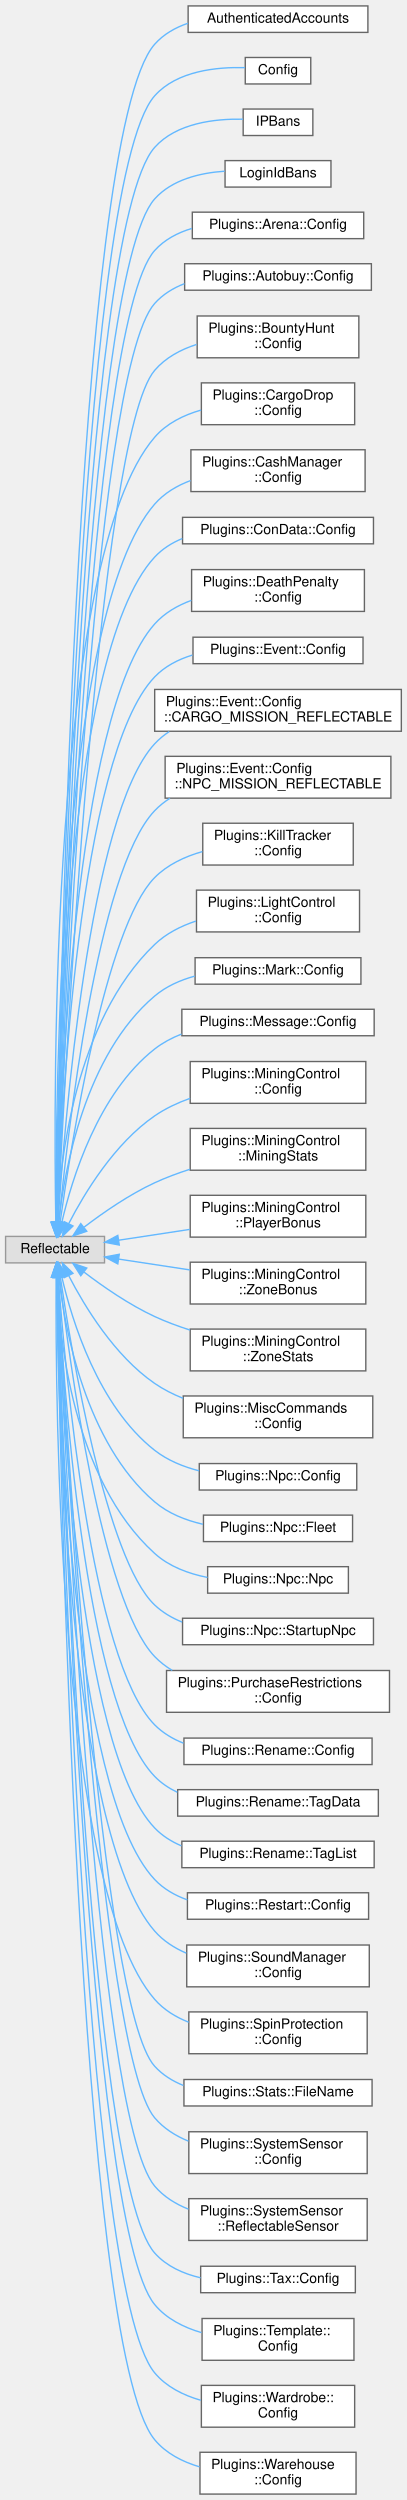
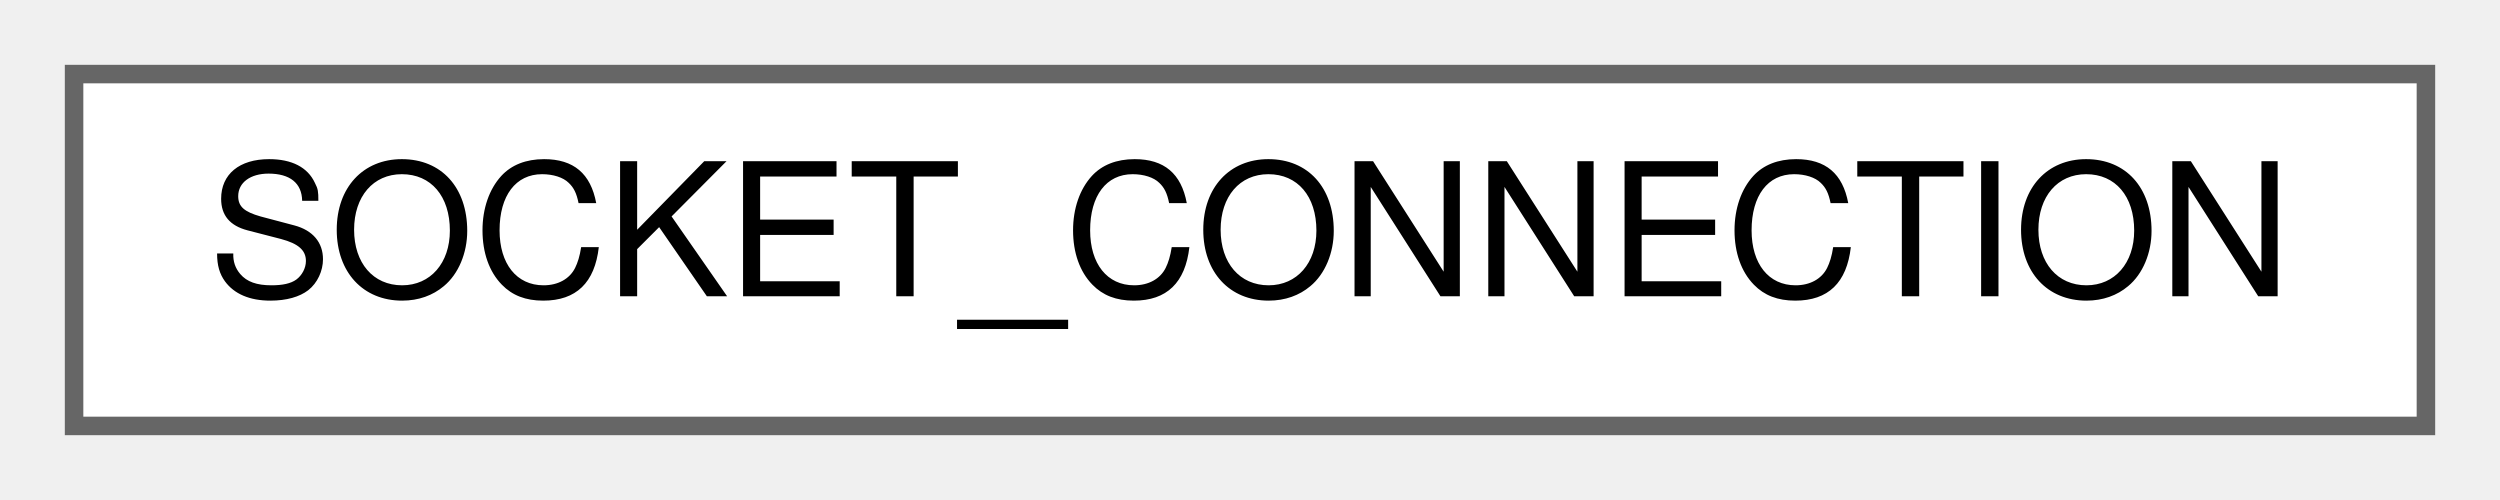
- <svg xmlns="http://www.w3.org/2000/svg" xmlns:xlink="http://www.w3.org/1999/xlink" width="292pt" height="1794pt" viewBox="0.00 0.00 292.00 1793.50">
-   <g id="graph0" class="graph" transform="scale(1 1) rotate(0) translate(4 1789.5)">
+ <svg xmlns="http://www.w3.org/2000/svg" xmlns:xlink="http://www.w3.org/1999/xlink" width="135pt" height="27pt" viewBox="0.00 0.00 135.00 27.00">
+   <g id="graph0" class="graph" transform="scale(1 1) rotate(0) translate(4 23)">
    <g id="node1" class="node">
      <g id="a_node1">
-         <a xlink:title=" ">
-           <polygon fill="#e0e0e0" stroke="#999999" points="71,-902.5 0,-902.5 0,-883.5 71,-883.5 71,-902.5" />
-           <text text-anchor="middle" x="35.5" y="-890.5" font-family="Helvetica,sans-Serif" font-size="10.00">Reflectable</text>
+         <a xlink:href="struct_s_o_c_k_e_t___c_o_n_n_e_c_t_i_o_n.html" target="_top" xlink:title=" ">
+           <polygon fill="white" stroke="#666666" points="127,-19 0,-19 0,0 127,0 127,-19" />
+           <text text-anchor="middle" x="63.5" y="-7" font-family="Helvetica,sans-Serif" font-size="10.00">SOCKET_CONNECTION</text>
        </a>
      </g>
    </g>
-     <g id="node2" class="node">
-       <g id="a_node2">
-         <a xlink:href="struct_authenticated_accounts.html" target="_top" xlink:title=" ">
-           <polygon fill="white" stroke="#666666" points="260,-1785.5 131,-1785.5 131,-1766.5 260,-1766.5 260,-1785.5" />
-           <text text-anchor="middle" x="195.5" y="-1773.5" font-family="Helvetica,sans-Serif" font-size="10.00">AuthenticatedAccounts</text>
-         </a>
-       </g>
-     </g>
-     <g id="edge1" class="edge">
-       <path fill="none" stroke="#63b8ff" d="M36.72,-913.02C38.26,-1036.6 49.13,-1692.63 107,-1758 113.37,-1765.2 121.79,-1769.97 130.89,-1773.06" />
-       <polygon fill="#63b8ff" stroke="#63b8ff" points="40.22,-912.72 36.6,-902.76 33.22,-912.8 40.22,-912.72" />
-     </g>
-     <g id="node3" class="node">
-       <g id="a_node3">
-         <a xlink:href="struct_config.html" target="_top" xlink:title=" ">
-           <polygon fill="white" stroke="#666666" points="219,-1748.5 172,-1748.5 172,-1729.5 219,-1729.5 219,-1748.5" />
-           <text text-anchor="middle" x="195.5" y="-1736.5" font-family="Helvetica,sans-Serif" font-size="10.00">Config</text>
-         </a>
-       </g>
-     </g>
-     <g id="edge2" class="edge">
-       <path fill="none" stroke="#63b8ff" d="M36.79,-912.9C38.76,-1033.05 51.59,-1658.64 107,-1721 122.97,-1738.97 151.68,-1741.78 171.84,-1741.2" />
-       <polygon fill="#63b8ff" stroke="#63b8ff" points="40.29,-912.56 36.63,-902.62 33.29,-912.67 40.29,-912.56" />
-     </g>
-     <g id="node4" class="node">
-       <g id="a_node4">
-         <a xlink:href="struct_i_p_bans.html" target="_top" xlink:title=" ">
-           <polygon fill="white" stroke="#666666" points="220.5,-1711.5 170.5,-1711.5 170.5,-1692.5 220.5,-1692.5 220.5,-1711.5" />
-           <text text-anchor="middle" x="195.5" y="-1699.5" font-family="Helvetica,sans-Serif" font-size="10.00">IPBans</text>
-         </a>
-       </g>
-     </g>
-     <g id="edge3" class="edge">
-       <path fill="none" stroke="#63b8ff" d="M36.88,-912.74C39.27,-1029.3 54.04,-1624.63 107,-1684 122.59,-1701.48 150.23,-1704.6 170.28,-1704.22" />
-       <polygon fill="#63b8ff" stroke="#63b8ff" points="40.37,-912.65 36.68,-902.72 33.38,-912.79 40.37,-912.65" />
-     </g>
-     <g id="node5" class="node">
-       <g id="a_node5">
-         <a xlink:href="struct_login_id_bans.html" target="_top" xlink:title=" ">
-           <polygon fill="white" stroke="#666666" points="233.5,-1674.5 157.5,-1674.5 157.5,-1655.5 233.5,-1655.5 233.5,-1674.5" />
-           <text text-anchor="middle" x="195.5" y="-1662.5" font-family="Helvetica,sans-Serif" font-size="10.00">LoginIdBans</text>
-         </a>
-       </g>
-     </g>
-     <g id="edge4" class="edge">
-       <path fill="none" stroke="#63b8ff" d="M36.97,-912.85C39.83,-1026.42 56.53,-1590.67 107,-1647 119.42,-1660.86 139.42,-1665.68 157.17,-1666.89" />
-       <polygon fill="#63b8ff" stroke="#63b8ff" points="40.46,-912.44 36.72,-902.53 33.46,-912.61 40.46,-912.44" />
-     </g>
-     <g id="node6" class="node">
-       <g id="a_node6">
-         <a xlink:href="struct_plugins_1_1_arena_1_1_config.html" target="_top" xlink:title="Config data for this plugin.">
-           <polygon fill="white" stroke="#666666" points="257,-1637.5 134,-1637.5 134,-1618.5 257,-1618.5 257,-1637.5" />
-           <text text-anchor="middle" x="195.5" y="-1625.5" font-family="Helvetica,sans-Serif" font-size="10.00">Plugins::Arena::Config</text>
-         </a>
-       </g>
-     </g>
-     <g id="edge5" class="edge">
-       <path fill="none" stroke="#63b8ff" d="M37.06,-912.57C40.38,-1022.14 58.96,-1556.64 107,-1610 114.06,-1617.84 123.54,-1622.78 133.66,-1625.82" />
-       <polygon fill="#63b8ff" stroke="#63b8ff" points="40.56,-912.46 36.77,-902.57 33.56,-912.67 40.56,-912.46" />
-     </g>
-     <g id="node7" class="node">
-       <g id="a_node7">
-         <a xlink:href="struct_plugins_1_1_autobuy_1_1_config.html" target="_top" xlink:title="Configurable fields for this plugin.">
-           <polygon fill="white" stroke="#666666" points="262.5,-1600.5 128.5,-1600.5 128.5,-1581.5 262.5,-1581.5 262.5,-1600.5" />
-           <text text-anchor="middle" x="195.5" y="-1588.5" font-family="Helvetica,sans-Serif" font-size="10.00">Plugins::Autobuy::Config</text>
-         </a>
-       </g>
-     </g>
-     <g id="edge6" class="edge">
-       <path fill="none" stroke="#63b8ff" d="M37.19,-912.84C41.1,-1019.47 61.81,-1521.52 107,-1572 112.81,-1578.49 120.26,-1583.04 128.36,-1586.21" />
-       <polygon fill="#63b8ff" stroke="#63b8ff" points="40.69,-912.67 36.83,-902.8 33.69,-912.92 40.69,-912.67" />
-     </g>
-     <g id="node8" class="node">
-       <g id="a_node8">
-         <a xlink:href="struct_plugins_1_1_bounty_hunt_1_1_config.html" target="_top" xlink:title="Configurable fields for this plugin.">
-           <polygon fill="white" stroke="#666666" points="253.5,-1563 137.5,-1563 137.5,-1533 253.5,-1533 253.5,-1563" />
-           <text text-anchor="start" x="145.5" y="-1551" font-family="Helvetica,sans-Serif" font-size="10.00">Plugins::BountyHunt</text>
-           <text text-anchor="middle" x="195.5" y="-1540" font-family="Helvetica,sans-Serif" font-size="10.00">::Config</text>
-         </a>
-       </g>
-     </g>
-     <g id="edge7" class="edge">
-       <path fill="none" stroke="#63b8ff" d="M37.4,-912.65C42.21,-1014.16 66.23,-1476.29 107,-1524 114.78,-1533.1 125.65,-1538.91 137.09,-1542.59" />
-       <polygon fill="#63b8ff" stroke="#63b8ff" points="40.89,-912.39 36.93,-902.56 33.9,-912.72 40.89,-912.39" />
-     </g>
-     <g id="node9" class="node">
-       <g id="a_node9">
-         <a xlink:href="struct_plugins_1_1_cargo_drop_1_1_config.html" target="_top" xlink:title="Config data for this plugin.">
-           <polygon fill="white" stroke="#666666" points="250.5,-1515 140.5,-1515 140.5,-1485 250.5,-1485 250.5,-1515" />
-           <text text-anchor="start" x="148.5" y="-1503" font-family="Helvetica,sans-Serif" font-size="10.00">Plugins::CargoDrop</text>
-           <text text-anchor="middle" x="195.5" y="-1492" font-family="Helvetica,sans-Serif" font-size="10.00">::Config</text>
-         </a>
-       </g>
-     </g>
-     <g id="edge8" class="edge">
-       <path fill="none" stroke="#63b8ff" d="M36.05,-912.9C34.4,-1005.02 32.13,-1389.19 107,-1476 115.54,-1485.9 127.74,-1491.9 140.33,-1495.5" />
-       <polygon fill="#63b8ff" stroke="#63b8ff" points="39.56,-912.8 36.26,-902.73 32.56,-912.66 39.56,-912.8" />
-     </g>
-     <g id="node10" class="node">
-       <g id="a_node10">
-         <a xlink:href="struct_plugins_1_1_cash_manager_1_1_config.html" target="_top" xlink:title=" ">
-           <polygon fill="white" stroke="#666666" points="258,-1467 133,-1467 133,-1437 258,-1437 258,-1467" />
-           <text text-anchor="start" x="141" y="-1455" font-family="Helvetica,sans-Serif" font-size="10.00">Plugins::CashManager</text>
-           <text text-anchor="middle" x="195.5" y="-1444" font-family="Helvetica,sans-Serif" font-size="10.00">::Config</text>
-         </a>
-       </g>
-     </g>
-     <g id="edge9" class="edge">
-       <path fill="none" stroke="#63b8ff" d="M36.29,-912.9C35.8,-1000.28 38.21,-1349.1 107,-1428 113.83,-1435.84 122.96,-1441.23 132.74,-1444.91" />
-       <polygon fill="#63b8ff" stroke="#63b8ff" points="39.79,-912.79 36.37,-902.76 32.79,-912.73 39.79,-912.79" />
-     </g>
-     <g id="node11" class="node">
-       <g id="a_node11">
-         <a xlink:href="struct_plugins_1_1_con_data_1_1_config.html" target="_top" xlink:title=" ">
-           <polygon fill="white" stroke="#666666" points="264,-1418.5 127,-1418.5 127,-1399.5 264,-1399.5 264,-1418.5" />
-           <text text-anchor="middle" x="195.5" y="-1406.5" font-family="Helvetica,sans-Serif" font-size="10.00">Plugins::ConData::Config</text>
-         </a>
-       </g>
-     </g>
-     <g id="edge10" class="edge">
-       <path fill="none" stroke="#63b8ff" d="M36.41,-912.62C36.47,-995.88 40.98,-1318.98 107,-1390 112.5,-1395.92 119.38,-1400.22 126.85,-1403.31" />
-       <polygon fill="#63b8ff" stroke="#63b8ff" points="39.91,-912.52 36.43,-902.51 32.91,-912.51 39.91,-912.52" />
-     </g>
-     <g id="node12" class="node">
-       <g id="a_node12">
-         <a xlink:href="struct_plugins_1_1_death_penalty_1_1_config.html" target="_top" xlink:title="Configurable fields for this plugin.">
-           <polygon fill="white" stroke="#666666" points="257.5,-1381 133.5,-1381 133.5,-1351 257.5,-1351 257.5,-1381" />
-           <text text-anchor="start" x="141.5" y="-1369" font-family="Helvetica,sans-Serif" font-size="10.00">Plugins::DeathPenalty</text>
-           <text text-anchor="middle" x="195.5" y="-1358" font-family="Helvetica,sans-Serif" font-size="10.00">::Config</text>
-         </a>
-       </g>
-     </g>
-     <g id="edge11" class="edge">
-       <path fill="none" stroke="#63b8ff" d="M36.85,-913.09C38.65,-991.69 49.1,-1277.23 107,-1342 114.03,-1349.87 123.38,-1355.26 133.34,-1358.94" />
-       <polygon fill="#63b8ff" stroke="#63b8ff" points="40.34,-912.61 36.64,-902.68 33.35,-912.75 40.34,-912.61" />
-     </g>
-     <g id="node13" class="node">
-       <g id="a_node13">
-         <a xlink:href="struct_plugins_1_1_event_1_1_config.html" target="_top" xlink:title="Configurable fields for this plugin.">
-           <polygon fill="white" stroke="#666666" points="256.5,-1332.5 134.5,-1332.5 134.5,-1313.5 256.5,-1313.5 256.5,-1332.5" />
-           <text text-anchor="middle" x="195.5" y="-1320.5" font-family="Helvetica,sans-Serif" font-size="10.00">Plugins::Event::Config</text>
-         </a>
-       </g>
-     </g>
-     <g id="edge12" class="edge">
-       <path fill="none" stroke="#63b8ff" d="M37.06,-912.89C39.59,-987.15 52.24,-1246.78 107,-1304 114.31,-1311.64 123.91,-1316.56 134.07,-1319.67" />
-       <polygon fill="#63b8ff" stroke="#63b8ff" points="40.55,-912.51 36.74,-902.63 33.56,-912.73 40.55,-912.51" />
-     </g>
-     <g id="node14" class="node">
-       <g id="a_node14">
-         <a xlink:href="struct_plugins_1_1_event_1_1_config_1_1_c_a_r_g_o___m_i_s_s_i_o_n___r_e_f_l_e_c_t_a_b_l_e.html" target="_top" xlink:title=" ">
-           <polygon fill="white" stroke="#666666" points="284,-1295 107,-1295 107,-1265 284,-1265 284,-1295" />
-           <text text-anchor="start" x="115" y="-1283" font-family="Helvetica,sans-Serif" font-size="10.00">Plugins::Event::Config</text>
-           <text text-anchor="middle" x="195.5" y="-1272" font-family="Helvetica,sans-Serif" font-size="10.00">::CARGO_MISSION_REFLECTABLE</text>
-         </a>
-       </g>
-     </g>
-     <g id="edge13" class="edge">
-       <path fill="none" stroke="#63b8ff" d="M37.67,-913.09C42.08,-981.68 59.87,-1205.15 107,-1256 110.11,-1259.35 113.63,-1262.25 117.44,-1264.76" />
-       <polygon fill="#63b8ff" stroke="#63b8ff" points="41.15,-912.57 37.04,-902.8 34.16,-913 41.15,-912.57" />
-     </g>
-     <g id="node15" class="node">
-       <g id="a_node15">
-         <a xlink:href="struct_plugins_1_1_event_1_1_config_1_1_n_p_c___m_i_s_s_i_o_n___r_e_f_l_e_c_t_a_b_l_e.html" target="_top" xlink:title=" ">
-           <polygon fill="white" stroke="#666666" points="276.5,-1247 114.5,-1247 114.5,-1217 276.5,-1217 276.5,-1247" />
-           <text text-anchor="start" x="122.5" y="-1235" font-family="Helvetica,sans-Serif" font-size="10.00">Plugins::Event::Config</text>
-           <text text-anchor="middle" x="195.5" y="-1224" font-family="Helvetica,sans-Serif" font-size="10.00">::NPC_MISSION_REFLECTABLE</text>
-         </a>
-       </g>
-     </g>
-     <g id="edge14" class="edge">
-       <path fill="none" stroke="#63b8ff" d="M38.29,-912.82C44.31,-975.02 65.77,-1164.76 107,-1208 110.26,-1211.42 113.96,-1214.37 117.95,-1216.91" />
-       <polygon fill="#63b8ff" stroke="#63b8ff" points="41.77,-912.38 37.35,-902.75 34.8,-913.04 41.77,-912.38" />
-     </g>
-     <g id="node16" class="node">
-       <g id="a_node16">
-         <a xlink:href="struct_plugins_1_1_kill_tracker_1_1_config.html" target="_top" xlink:title="Configurable fields for this plugin.">
-           <polygon fill="white" stroke="#666666" points="249.5,-1199 141.5,-1199 141.5,-1169 249.5,-1169 249.5,-1199" />
-           <text text-anchor="start" x="149.5" y="-1187" font-family="Helvetica,sans-Serif" font-size="10.00">Plugins::KillTracker</text>
-           <text text-anchor="middle" x="195.5" y="-1176" font-family="Helvetica,sans-Serif" font-size="10.00">::Config</text>
-         </a>
-       </g>
-     </g>
-     <g id="edge15" class="edge">
-       <path fill="none" stroke="#63b8ff" d="M39.13,-912.65C46.93,-968.13 71.65,-1124.31 107,-1160 116.2,-1169.29 128.63,-1175.08 141.23,-1178.66" />
-       <polygon fill="#63b8ff" stroke="#63b8ff" points="42.59,-912.11 37.76,-902.68 35.65,-913.07 42.59,-912.11" />
-     </g>
-     <g id="node17" class="node">
-       <g id="a_node17">
-         <a xlink:href="struct_plugins_1_1_light_control_1_1_config.html" target="_top" xlink:title="Config data for this plugin.">
-           <polygon fill="white" stroke="#666666" points="254,-1151 137,-1151 137,-1121 254,-1121 254,-1151" />
-           <text text-anchor="start" x="145" y="-1139" font-family="Helvetica,sans-Serif" font-size="10.00">Plugins::LightControl</text>
-           <text text-anchor="middle" x="195.5" y="-1128" font-family="Helvetica,sans-Serif" font-size="10.00">::Config</text>
-         </a>
-       </g>
-     </g>
-     <g id="edge16" class="edge">
-       <path fill="none" stroke="#63b8ff" d="M36.9,-912.71C38.85,-955.42 49.64,-1057.1 107,-1112 115.19,-1119.84 125.7,-1125.17 136.57,-1128.78" />
-       <polygon fill="#63b8ff" stroke="#63b8ff" points="40.39,-912.4 36.55,-902.53 33.39,-912.64 40.39,-912.4" />
-     </g>
-     <g id="node18" class="node">
-       <g id="a_node18">
-         <a xlink:href="struct_plugins_1_1_mark_1_1_config.html" target="_top" xlink:title=" ">
-           <polygon fill="white" stroke="#666666" points="255,-1102.5 136,-1102.5 136,-1083.5 255,-1083.5 255,-1102.5" />
-           <text text-anchor="middle" x="195.5" y="-1090.5" font-family="Helvetica,sans-Serif" font-size="10.00">Plugins::Mark::Config</text>
-         </a>
-       </g>
-     </g>
-     <g id="edge17" class="edge">
-       <path fill="none" stroke="#63b8ff" d="M38.13,-912.95C42.35,-950.74 57.06,-1032.76 107,-1075 115.17,-1081.91 125.29,-1086.4 135.72,-1089.28" />
-       <polygon fill="#63b8ff" stroke="#63b8ff" points="41.59,-912.35 37.13,-902.73 34.62,-913.03 41.59,-912.35" />
-     </g>
-     <g id="node19" class="node">
-       <g id="a_node19">
-         <a xlink:href="struct_plugins_1_1_message_1_1_config.html" target="_top" xlink:title="Config data for this plugin.">
-           <polygon fill="white" stroke="#666666" points="264.5,-1065.5 126.5,-1065.5 126.5,-1046.5 264.5,-1046.5 264.5,-1065.5" />
-           <text text-anchor="middle" x="195.5" y="-1053.5" font-family="Helvetica,sans-Serif" font-size="10.00">Plugins::Message::Config</text>
-         </a>
-       </g>
-     </g>
-     <g id="edge18" class="edge">
-       <path fill="none" stroke="#63b8ff" d="M40.38,-912.63C47.65,-944.02 66.41,-1005.19 107,-1037 112.75,-1041.51 119.34,-1045 126.26,-1047.7" />
-       <polygon fill="#63b8ff" stroke="#63b8ff" points="43.73,-911.56 38.2,-902.52 36.89,-913.04 43.73,-911.56" />
-     </g>
-     <g id="node20" class="node">
-       <g id="a_node20">
-         <a xlink:href="struct_plugins_1_1_mining_control_1_1_config.html" target="_top" xlink:title="Config data for this plugin.">
-           <polygon fill="white" stroke="#666666" points="258.5,-1028 132.5,-1028 132.5,-998 258.5,-998 258.5,-1028" />
-           <text text-anchor="start" x="140.5" y="-1016" font-family="Helvetica,sans-Serif" font-size="10.00">Plugins::MiningControl</text>
-           <text text-anchor="middle" x="195.5" y="-1005" font-family="Helvetica,sans-Serif" font-size="10.00">::Config</text>
-         </a>
-       </g>
-     </g>
-     <g id="edge19" class="edge">
-       <path fill="none" stroke="#63b8ff" d="M45.38,-911.79C56.65,-933.62 78.17,-969.17 107,-989 114.66,-994.27 123.43,-998.38 132.4,-1001.59" />
-       <polygon fill="#63b8ff" stroke="#63b8ff" points="48.38,-909.97 40.8,-902.56 42.11,-913.08 48.38,-909.97" />
-     </g>
-     <g id="node21" class="node">
-       <g id="a_node21">
-         <a xlink:href="struct_plugins_1_1_mining_control_1_1_mining_stats.html" target="_top" xlink:title="A struct to load in the stats config file across restarts.">
-           <polygon fill="white" stroke="#666666" points="258.5,-980 132.5,-980 132.5,-950 258.5,-950 258.5,-980" />
-           <text text-anchor="start" x="140.5" y="-968" font-family="Helvetica,sans-Serif" font-size="10.00">Plugins::MiningControl</text>
-           <text text-anchor="middle" x="195.5" y="-957" font-family="Helvetica,sans-Serif" font-size="10.00">::MiningStats</text>
-         </a>
-       </g>
-     </g>
-     <g id="edge20" class="edge">
-       <path fill="none" stroke="#63b8ff" d="M56.35,-909.15C69.92,-919.5 88.7,-932.54 107,-941 115.01,-944.7 123.7,-947.93 132.39,-950.72" />
-       <polygon fill="#63b8ff" stroke="#63b8ff" points="58.27,-906.21 48.24,-902.8 53.96,-911.72 58.27,-906.21" />
-     </g>
-     <g id="node22" class="node">
-       <g id="a_node22">
-         <a xlink:href="struct_plugins_1_1_mining_control_1_1_player_bonus.html" target="_top" xlink:title="A struct that defines a mining bonus to a player if they meet certain criteria.">
-           <polygon fill="white" stroke="#666666" points="258.5,-932 132.5,-932 132.5,-902 258.5,-902 258.5,-932" />
-           <text text-anchor="start" x="140.5" y="-920" font-family="Helvetica,sans-Serif" font-size="10.00">Plugins::MiningControl</text>
-           <text text-anchor="middle" x="195.5" y="-909" font-family="Helvetica,sans-Serif" font-size="10.00">::PlayerBonus</text>
-         </a>
-       </g>
-     </g>
-     <g id="edge21" class="edge">
-       <path fill="none" stroke="#63b8ff" d="M81.22,-899.79C97.06,-902.2 115.18,-904.95 132.22,-907.54" />
-       <polygon fill="#63b8ff" stroke="#63b8ff" points="81.59,-896.31 71.17,-898.27 80.53,-903.23 81.59,-896.31" />
-     </g>
-     <g id="node23" class="node">
-       <g id="a_node23">
-         <a xlink:href="struct_plugins_1_1_mining_control_1_1_zone_bonus.html" target="_top" xlink:title="A struct that defines a mining bonus for a certain zone in space.">
-           <polygon fill="white" stroke="#666666" points="258.5,-884 132.5,-884 132.5,-854 258.5,-854 258.5,-884" />
-           <text text-anchor="start" x="140.5" y="-872" font-family="Helvetica,sans-Serif" font-size="10.00">Plugins::MiningControl</text>
-           <text text-anchor="middle" x="195.5" y="-861" font-family="Helvetica,sans-Serif" font-size="10.00">::ZoneBonus</text>
-         </a>
-       </g>
-     </g>
-     <g id="edge22" class="edge">
-       <path fill="none" stroke="#63b8ff" d="M81.22,-886.21C97.06,-883.8 115.18,-881.05 132.22,-878.46" />
-       <polygon fill="#63b8ff" stroke="#63b8ff" points="80.53,-882.77 71.17,-887.73 81.59,-889.69 80.53,-882.77" />
-     </g>
-     <g id="node24" class="node">
-       <g id="a_node24">
-         <a xlink:href="struct_plugins_1_1_mining_control_1_1_zone_stats.html" target="_top" xlink:title="A struct to hold the current status of a zone so their progress persists across restarts.">
-           <polygon fill="white" stroke="#666666" points="258.5,-836 132.5,-836 132.5,-806 258.5,-806 258.5,-836" />
-           <text text-anchor="start" x="140.5" y="-824" font-family="Helvetica,sans-Serif" font-size="10.00">Plugins::MiningControl</text>
-           <text text-anchor="middle" x="195.5" y="-813" font-family="Helvetica,sans-Serif" font-size="10.00">::ZoneStats</text>
-         </a>
-       </g>
-     </g>
-     <g id="edge23" class="edge">
-       <path fill="none" stroke="#63b8ff" d="M56.35,-876.85C69.92,-866.5 88.7,-853.46 107,-845 115.01,-841.3 123.7,-838.07 132.39,-835.28" />
-       <polygon fill="#63b8ff" stroke="#63b8ff" points="53.96,-874.28 48.24,-883.2 58.27,-879.79 53.96,-874.28" />
-     </g>
-     <g id="node25" class="node">
-       <g id="a_node25">
-         <a xlink:href="struct_plugins_1_1_misc_commands_1_1_config.html" target="_top" xlink:title="Config data for this plugin.">
-           <polygon fill="white" stroke="#666666" points="263.5,-788 127.5,-788 127.5,-758 263.5,-758 263.5,-788" />
-           <text text-anchor="start" x="135.5" y="-776" font-family="Helvetica,sans-Serif" font-size="10.00">Plugins::MiscCommands</text>
-           <text text-anchor="middle" x="195.5" y="-765" font-family="Helvetica,sans-Serif" font-size="10.00">::Config</text>
-         </a>
-       </g>
-     </g>
-     <g id="edge24" class="edge">
-       <path fill="none" stroke="#63b8ff" d="M45.38,-874.21C56.65,-852.38 78.17,-816.83 107,-797 113.23,-792.71 120.2,-789.19 127.41,-786.3" />
-       <polygon fill="#63b8ff" stroke="#63b8ff" points="42.11,-872.92 40.8,-883.44 48.38,-876.03 42.11,-872.92" />
-     </g>
-     <g id="node26" class="node">
-       <g id="a_node26">
-         <a xlink:href="struct_plugins_1_1_npc_1_1_config.html" target="_top" xlink:title="Config data for this plugin.">
-           <polygon fill="white" stroke="#666666" points="252,-739.5 139,-739.5 139,-720.5 252,-720.5 252,-739.5" />
-           <text text-anchor="middle" x="195.5" y="-727.5" font-family="Helvetica,sans-Serif" font-size="10.00">Plugins::Npc::Config</text>
-         </a>
-       </g>
-     </g>
-     <g id="edge25" class="edge">
-       <path fill="none" stroke="#63b8ff" d="M40.38,-873.37C47.65,-841.98 66.41,-780.81 107,-749 116.18,-741.81 127.49,-737.2 138.89,-734.28" />
-       <polygon fill="#63b8ff" stroke="#63b8ff" points="36.89,-872.96 38.2,-883.48 43.73,-874.44 36.89,-872.96" />
-     </g>
-     <g id="node27" class="node">
-       <g id="a_node27">
-         <a xlink:href="struct_plugins_1_1_npc_1_1_fleet.html" target="_top" xlink:title=" ">
-           <polygon fill="white" stroke="#666666" points="249,-702.5 142,-702.5 142,-683.5 249,-683.5 249,-702.5" />
-           <text text-anchor="middle" x="195.5" y="-690.5" font-family="Helvetica,sans-Serif" font-size="10.00">Plugins::Npc::Fleet</text>
-         </a>
-       </g>
-     </g>
-     <g id="edge26" class="edge">
-       <path fill="none" stroke="#63b8ff" d="M38.21,-873.21C42.56,-835.7 57.49,-754.26 107,-712 116.69,-703.72 129.16,-698.8 141.62,-695.93" />
-       <polygon fill="#63b8ff" stroke="#63b8ff" points="34.71,-873.04 37.17,-883.34 41.67,-873.75 34.71,-873.04" />
-     </g>
-     <g id="node28" class="node">
-       <g id="a_node28">
-         <a xlink:href="struct_plugins_1_1_npc_1_1_npc.html" target="_top" xlink:title="A struct that represents an npc that can be spawned.">
-           <polygon fill="white" stroke="#666666" points="246,-665.5 145,-665.5 145,-646.5 246,-646.5 246,-665.5" />
-           <text text-anchor="middle" x="195.5" y="-653.5" font-family="Helvetica,sans-Serif" font-size="10.00">Plugins::Npc::Npc</text>
-         </a>
-       </g>
-     </g>
-     <g id="edge27" class="edge">
-       <path fill="none" stroke="#63b8ff" d="M36.71,-873.15C38.29,-830.16 48.39,-728.08 107,-675 117.37,-665.61 131.26,-660.47 144.92,-657.76" />
-       <polygon fill="#63b8ff" stroke="#63b8ff" points="33.2,-873.31 36.46,-883.4 40.2,-873.49 33.2,-873.31" />
-     </g>
-     <g id="node29" class="node">
-       <g id="a_node29">
-         <a xlink:href="struct_plugins_1_1_npc_1_1_startup_npc.html" target="_top" xlink:title=" ">
-           <polygon fill="white" stroke="#666666" points="264,-628.5 127,-628.5 127,-609.5 264,-609.5 264,-628.5" />
-           <text text-anchor="middle" x="195.5" y="-616.5" font-family="Helvetica,sans-Serif" font-size="10.00">Plugins::Npc::StartupNpc</text>
-         </a>
-       </g>
-     </g>
-     <g id="edge28" class="edge">
-       <path fill="none" stroke="#63b8ff" d="M39.27,-873.44C47.29,-819.58 72.18,-670.92 107,-638 112.65,-632.66 119.43,-628.68 126.68,-625.74" />
-       <polygon fill="#63b8ff" stroke="#63b8ff" points="35.79,-873.02 37.82,-883.42 42.72,-874.03 35.79,-873.02" />
-     </g>
-     <g id="node30" class="node">
-       <g id="a_node30">
-         <a xlink:href="struct_plugins_1_1_purchase_restrictions_1_1_config.html" target="_top" xlink:title="Config data for this plugin.">
-           <polygon fill="white" stroke="#666666" points="275.5,-591 115.5,-591 115.5,-561 275.5,-561 275.5,-591" />
-           <text text-anchor="start" x="123.5" y="-579" font-family="Helvetica,sans-Serif" font-size="10.00">Plugins::PurchaseRestrictions</text>
-           <text text-anchor="middle" x="195.5" y="-568" font-family="Helvetica,sans-Serif" font-size="10.00">::Config</text>
-         </a>
-       </g>
-     </g>
-     <g id="edge29" class="edge">
-       <path fill="none" stroke="#63b8ff" d="M38.7,-873.13C45.63,-813.99 68.84,-640.78 107,-601 110.72,-597.12 114.99,-593.84 119.61,-591.05" />
-       <polygon fill="#63b8ff" stroke="#63b8ff" points="35.19,-873.03 37.53,-883.36 42.14,-873.82 35.19,-873.03" />
-     </g>
-     <g id="node31" class="node">
-       <g id="a_node31">
-         <a xlink:href="struct_plugins_1_1_rename_1_1_config.html" target="_top" xlink:title="Config data for this plugin.">
-           <polygon fill="white" stroke="#666666" points="263,-542.5 128,-542.5 128,-523.5 263,-523.5 263,-542.5" />
-           <text text-anchor="middle" x="195.5" y="-530.5" font-family="Helvetica,sans-Serif" font-size="10.00">Plugins::Rename::Config</text>
-         </a>
-       </g>
-     </g>
-     <g id="edge30" class="edge">
-       <path fill="none" stroke="#63b8ff" d="M37.82,-873.19C42.61,-807.48 61.26,-598.2 107,-552 112.8,-546.15 119.94,-541.9 127.63,-538.85" />
-       <polygon fill="#63b8ff" stroke="#63b8ff" points="34.31,-873.19 37.11,-883.41 41.3,-873.68 34.31,-873.19" />
-     </g>
-     <g id="node32" class="node">
-       <g id="a_node32">
-         <a xlink:href="struct_plugins_1_1_rename_1_1_tag_data.html" target="_top" xlink:title="Struct to hold a clan/group tag. This contains the passwords used to manage and rename a character to...">
-           <polygon fill="white" stroke="#666666" points="267.5,-505.5 123.5,-505.5 123.5,-486.5 267.5,-486.5 267.5,-505.5" />
-           <text text-anchor="middle" x="195.5" y="-493.5" font-family="Helvetica,sans-Serif" font-size="10.00">Plugins::Rename::TagData</text>
-         </a>
-       </g>
-     </g>
-     <g id="edge31" class="edge">
-       <path fill="none" stroke="#63b8ff" d="M37.38,-873.36C40.91,-803.3 56.45,-567.06 107,-515 111.66,-510.2 117.22,-506.48 123.25,-503.61" />
-       <polygon fill="#63b8ff" stroke="#63b8ff" points="33.88,-873.3 36.89,-883.45 40.87,-873.63 33.88,-873.3" />
-     </g>
-     <g id="node33" class="node">
-       <g id="a_node33">
-         <a xlink:href="struct_plugins_1_1_rename_1_1_tag_list.html" target="_top" xlink:title="A struct to hold all the tags.">
-           <polygon fill="white" stroke="#666666" points="264.5,-468.5 126.5,-468.5 126.5,-449.5 264.5,-449.5 264.5,-468.5" />
-           <text text-anchor="middle" x="195.5" y="-456.5" font-family="Helvetica,sans-Serif" font-size="10.00">Plugins::Rename::TagList</text>
-         </a>
-       </g>
-     </g>
-     <g id="edge32" class="edge">
-       <path fill="none" stroke="#63b8ff" d="M37.03,-872.91C39.45,-797.94 51.77,-535.8 107,-478 112.37,-472.38 118.98,-468.23 126.14,-465.19" />
-       <polygon fill="#63b8ff" stroke="#63b8ff" points="33.53,-873.18 36.73,-883.28 40.52,-873.39 33.53,-873.18" />
-     </g>
-     <g id="node34" class="node">
-       <g id="a_node34">
-         <a xlink:href="struct_plugins_1_1_restart_1_1_config.html" target="_top" xlink:title="Config data for this plugin.">
-           <polygon fill="white" stroke="#666666" points="260.5,-431.5 130.5,-431.5 130.5,-412.5 260.5,-412.5 260.5,-431.5" />
-           <text text-anchor="middle" x="195.5" y="-419.5" font-family="Helvetica,sans-Serif" font-size="10.00">Plugins::Restart::Config</text>
-         </a>
-       </g>
-     </g>
-     <g id="edge33" class="edge">
-       <path fill="none" stroke="#63b8ff" d="M36.72,-873.17C38.03,-794.39 46.9,-504.76 107,-441 113.4,-434.21 121.6,-429.56 130.42,-426.42" />
-       <polygon fill="#63b8ff" stroke="#63b8ff" points="33.22,-873.16 36.58,-883.21 40.22,-873.26 33.22,-873.16" />
-     </g>
-     <g id="node35" class="node">
-       <g id="a_node35">
-         <a xlink:href="struct_plugins_1_1_sound_manager_1_1_config.html" target="_top" xlink:title="Config data for this plugin.">
-           <polygon fill="white" stroke="#666666" points="261,-394 130,-394 130,-364 261,-364 261,-394" />
-           <text text-anchor="start" x="138" y="-382" font-family="Helvetica,sans-Serif" font-size="10.00">Plugins::SoundManager</text>
-           <text text-anchor="middle" x="195.5" y="-371" font-family="Helvetica,sans-Serif" font-size="10.00">::Config</text>
-         </a>
-       </g>
-     </g>
-     <g id="edge34" class="edge">
-       <path fill="none" stroke="#63b8ff" d="M36.59,-873.27C37.34,-790.94 44.36,-475.73 107,-404 113.13,-396.98 121.08,-391.87 129.69,-388.16" />
-       <polygon fill="#63b8ff" stroke="#63b8ff" points="33.09,-873.27 36.52,-883.29 40.09,-873.32 33.09,-873.27" />
-     </g>
-     <g id="node36" class="node">
-       <g id="a_node36">
-         <a xlink:href="struct_plugins_1_1_spin_protection_1_1_config.html" target="_top" xlink:title="Config data for this plugin.">
-           <polygon fill="white" stroke="#666666" points="259.5,-346 131.5,-346 131.5,-316 259.5,-316 259.5,-346" />
-           <text text-anchor="start" x="139.5" y="-334" font-family="Helvetica,sans-Serif" font-size="10.00">Plugins::SpinProtection</text>
-           <text text-anchor="middle" x="195.5" y="-323" font-family="Helvetica,sans-Serif" font-size="10.00">::Config</text>
-         </a>
-       </g>
-     </g>
-     <g id="edge35" class="edge">
-       <path fill="none" stroke="#63b8ff" d="M36.28,-872.99C35.71,-785.12 37.86,-434.36 107,-355 113.52,-347.52 122.13,-342.26 131.4,-338.6" />
-       <polygon fill="#63b8ff" stroke="#63b8ff" points="32.78,-873.21 36.36,-883.18 39.78,-873.15 32.78,-873.21" />
-     </g>
-     <g id="node37" class="node">
-       <g id="a_node37">
-         <a xlink:href="struct_plugins_1_1_stats_1_1_file_name.html" target="_top" xlink:title="Reflectable struct that contains the file path of the config file as well as the file to export stats...">
-           <polygon fill="white" stroke="#666666" points="263,-297.5 128,-297.5 128,-278.5 263,-278.5 263,-297.5" />
-           <text text-anchor="middle" x="195.5" y="-285.5" font-family="Helvetica,sans-Serif" font-size="10.00">Plugins::Stats::FileName</text>
-         </a>
-       </g>
-     </g>
-     <g id="edge36" class="edge">
-       <path fill="none" stroke="#63b8ff" d="M37.53,-873.2C42.8,-775.73 67.94,-349.92 107,-307 112.65,-300.79 119.81,-296.36 127.59,-293.22" />
-       <polygon fill="#63b8ff" stroke="#63b8ff" points="34.04,-873.01 37,-883.19 41.03,-873.39 34.04,-873.01" />
-     </g>
-     <g id="node38" class="node">
-       <g id="a_node38">
-         <a xlink:href="struct_plugins_1_1_system_sensor_1_1_config.html" target="_top" xlink:title=" ">
-           <polygon fill="white" stroke="#666666" points="259.5,-260 131.5,-260 131.5,-230 259.5,-230 259.5,-260" />
-           <text text-anchor="start" x="139.5" y="-248" font-family="Helvetica,sans-Serif" font-size="10.00">Plugins::SystemSensor</text>
-           <text text-anchor="middle" x="195.5" y="-237" font-family="Helvetica,sans-Serif" font-size="10.00">::Config</text>
-         </a>
-       </g>
-     </g>
-     <g id="edge37" class="edge">
-       <path fill="none" stroke="#63b8ff" d="M37.46,-872.97C42.47,-771.5 67.04,-317.19 107,-270 113.43,-262.4 122,-257.03 131.26,-253.25" />
-       <polygon fill="#63b8ff" stroke="#63b8ff" points="33.95,-872.93 36.96,-883.08 40.95,-873.27 33.95,-872.93" />
-     </g>
-     <g id="node39" class="node">
-       <g id="a_node39">
-         <a xlink:href="struct_plugins_1_1_system_sensor_1_1_reflectable_sensor.html" target="_top" xlink:title=" ">
-           <polygon fill="white" stroke="#666666" points="259.5,-212 131.5,-212 131.5,-182 259.5,-182 259.5,-212" />
-           <text text-anchor="start" x="139.5" y="-200" font-family="Helvetica,sans-Serif" font-size="10.00">Plugins::SystemSensor</text>
-           <text text-anchor="middle" x="195.5" y="-189" font-family="Helvetica,sans-Serif" font-size="10.00">::ReflectableSensor</text>
-         </a>
-       </g>
-     </g>
-     <g id="edge38" class="edge">
-       <path fill="none" stroke="#63b8ff" d="M37.27,-873.08C41.53,-767.08 63.65,-272.07 107,-221 113.42,-213.43 121.98,-208.14 131.24,-204.45" />
-       <polygon fill="#63b8ff" stroke="#63b8ff" points="33.76,-873.19 36.86,-883.32 40.76,-873.47 33.76,-873.19" />
-     </g>
-     <g id="node40" class="node">
-       <g id="a_node40">
-         <a xlink:href="struct_plugins_1_1_tax_1_1_config.html" target="_top" xlink:title="Configurable fields for this plugin.">
-           <polygon fill="white" stroke="#666666" points="251,-163.5 140,-163.5 140,-144.5 251,-144.5 251,-163.5" />
-           <text text-anchor="middle" x="195.5" y="-151.5" font-family="Helvetica,sans-Serif" font-size="10.00">Plugins::Tax::Config</text>
-         </a>
-       </g>
-     </g>
-     <g id="edge39" class="edge">
-       <path fill="none" stroke="#63b8ff" d="M37.06,-873.36C40.4,-763.38 59.06,-226.86 107,-173 115.47,-163.48 127.5,-158.11 139.93,-155.2" />
-       <polygon fill="#63b8ff" stroke="#63b8ff" points="33.56,-873.3 36.77,-883.39 40.56,-873.5 33.56,-873.3" />
-     </g>
-     <g id="node41" class="node">
-       <g id="a_node41">
-         <a xlink:href="struct_plugins_1_1_template_1_1_config.html" target="_top" xlink:title=" ">
-           <polygon fill="white" stroke="#666666" points="250,-126 141,-126 141,-96 250,-96 250,-126" />
-           <text text-anchor="start" x="149" y="-114" font-family="Helvetica,sans-Serif" font-size="10.00">Plugins::Template::</text>
-           <text text-anchor="middle" x="195.5" y="-103" font-family="Helvetica,sans-Serif" font-size="10.00">Config</text>
-         </a>
-       </g>
-     </g>
-     <g id="edge40" class="edge">
-       <path fill="none" stroke="#63b8ff" d="M37.03,-873.13C40.23,-759.43 58.51,-194.43 107,-136 115.47,-125.79 127.81,-119.59 140.56,-115.86" />
-       <polygon fill="#63b8ff" stroke="#63b8ff" points="33.52,-873.37 36.75,-883.46 40.52,-873.56 33.52,-873.37" />
-     </g>
-     <g id="node42" class="node">
-       <g id="a_node42">
-         <a xlink:href="struct_plugins_1_1_wardrobe_1_1_config.html" target="_top" xlink:title="Config data for this plugin.">
-           <polygon fill="white" stroke="#666666" points="250.5,-78 140.5,-78 140.5,-48 250.5,-48 250.5,-78" />
-           <text text-anchor="start" x="148.5" y="-66" font-family="Helvetica,sans-Serif" font-size="10.00">Plugins::Wardrobe::</text>
-           <text text-anchor="middle" x="195.5" y="-55" font-family="Helvetica,sans-Serif" font-size="10.00">Config</text>
-         </a>
-       </g>
-     </g>
-     <g id="edge41" class="edge">
-       <path fill="none" stroke="#63b8ff" d="M36.9,-873.31C39.44,-755.73 55.03,-149.31 107,-87 115.37,-76.96 127.52,-70.91 140.1,-67.31" />
-       <polygon fill="#63b8ff" stroke="#63b8ff" points="33.4,-873.32 36.69,-883.39 40.39,-873.47 33.4,-873.32" />
-     </g>
-     <g id="node43" class="node">
-       <g id="a_node43">
-         <a xlink:href="struct_plugins_1_1_warehouse_1_1_config.html" target="_top" xlink:title=" ">
-           <polygon fill="white" stroke="#666666" points="251.5,-30 139.5,-30 139.5,0 251.5,0 251.5,-30" />
-           <text text-anchor="start" x="147.5" y="-18" font-family="Helvetica,sans-Serif" font-size="10.00">Plugins::Warehouse</text>
-           <text text-anchor="middle" x="195.5" y="-7" font-family="Helvetica,sans-Serif" font-size="10.00">::Config</text>
-         </a>
-       </g>
-     </g>
-     <g id="edge42" class="edge">
-       <path fill="none" stroke="#63b8ff" d="M36.8,-873.29C38.79,-751.57 51.95,-105.33 107,-39 115.15,-29.18 126.9,-23.17 139.16,-19.55" />
-       <polygon fill="#63b8ff" stroke="#63b8ff" points="33.29,-873.34 36.64,-883.39 40.29,-873.45 33.29,-873.34" />
-     </g>
  </g>
</svg>
